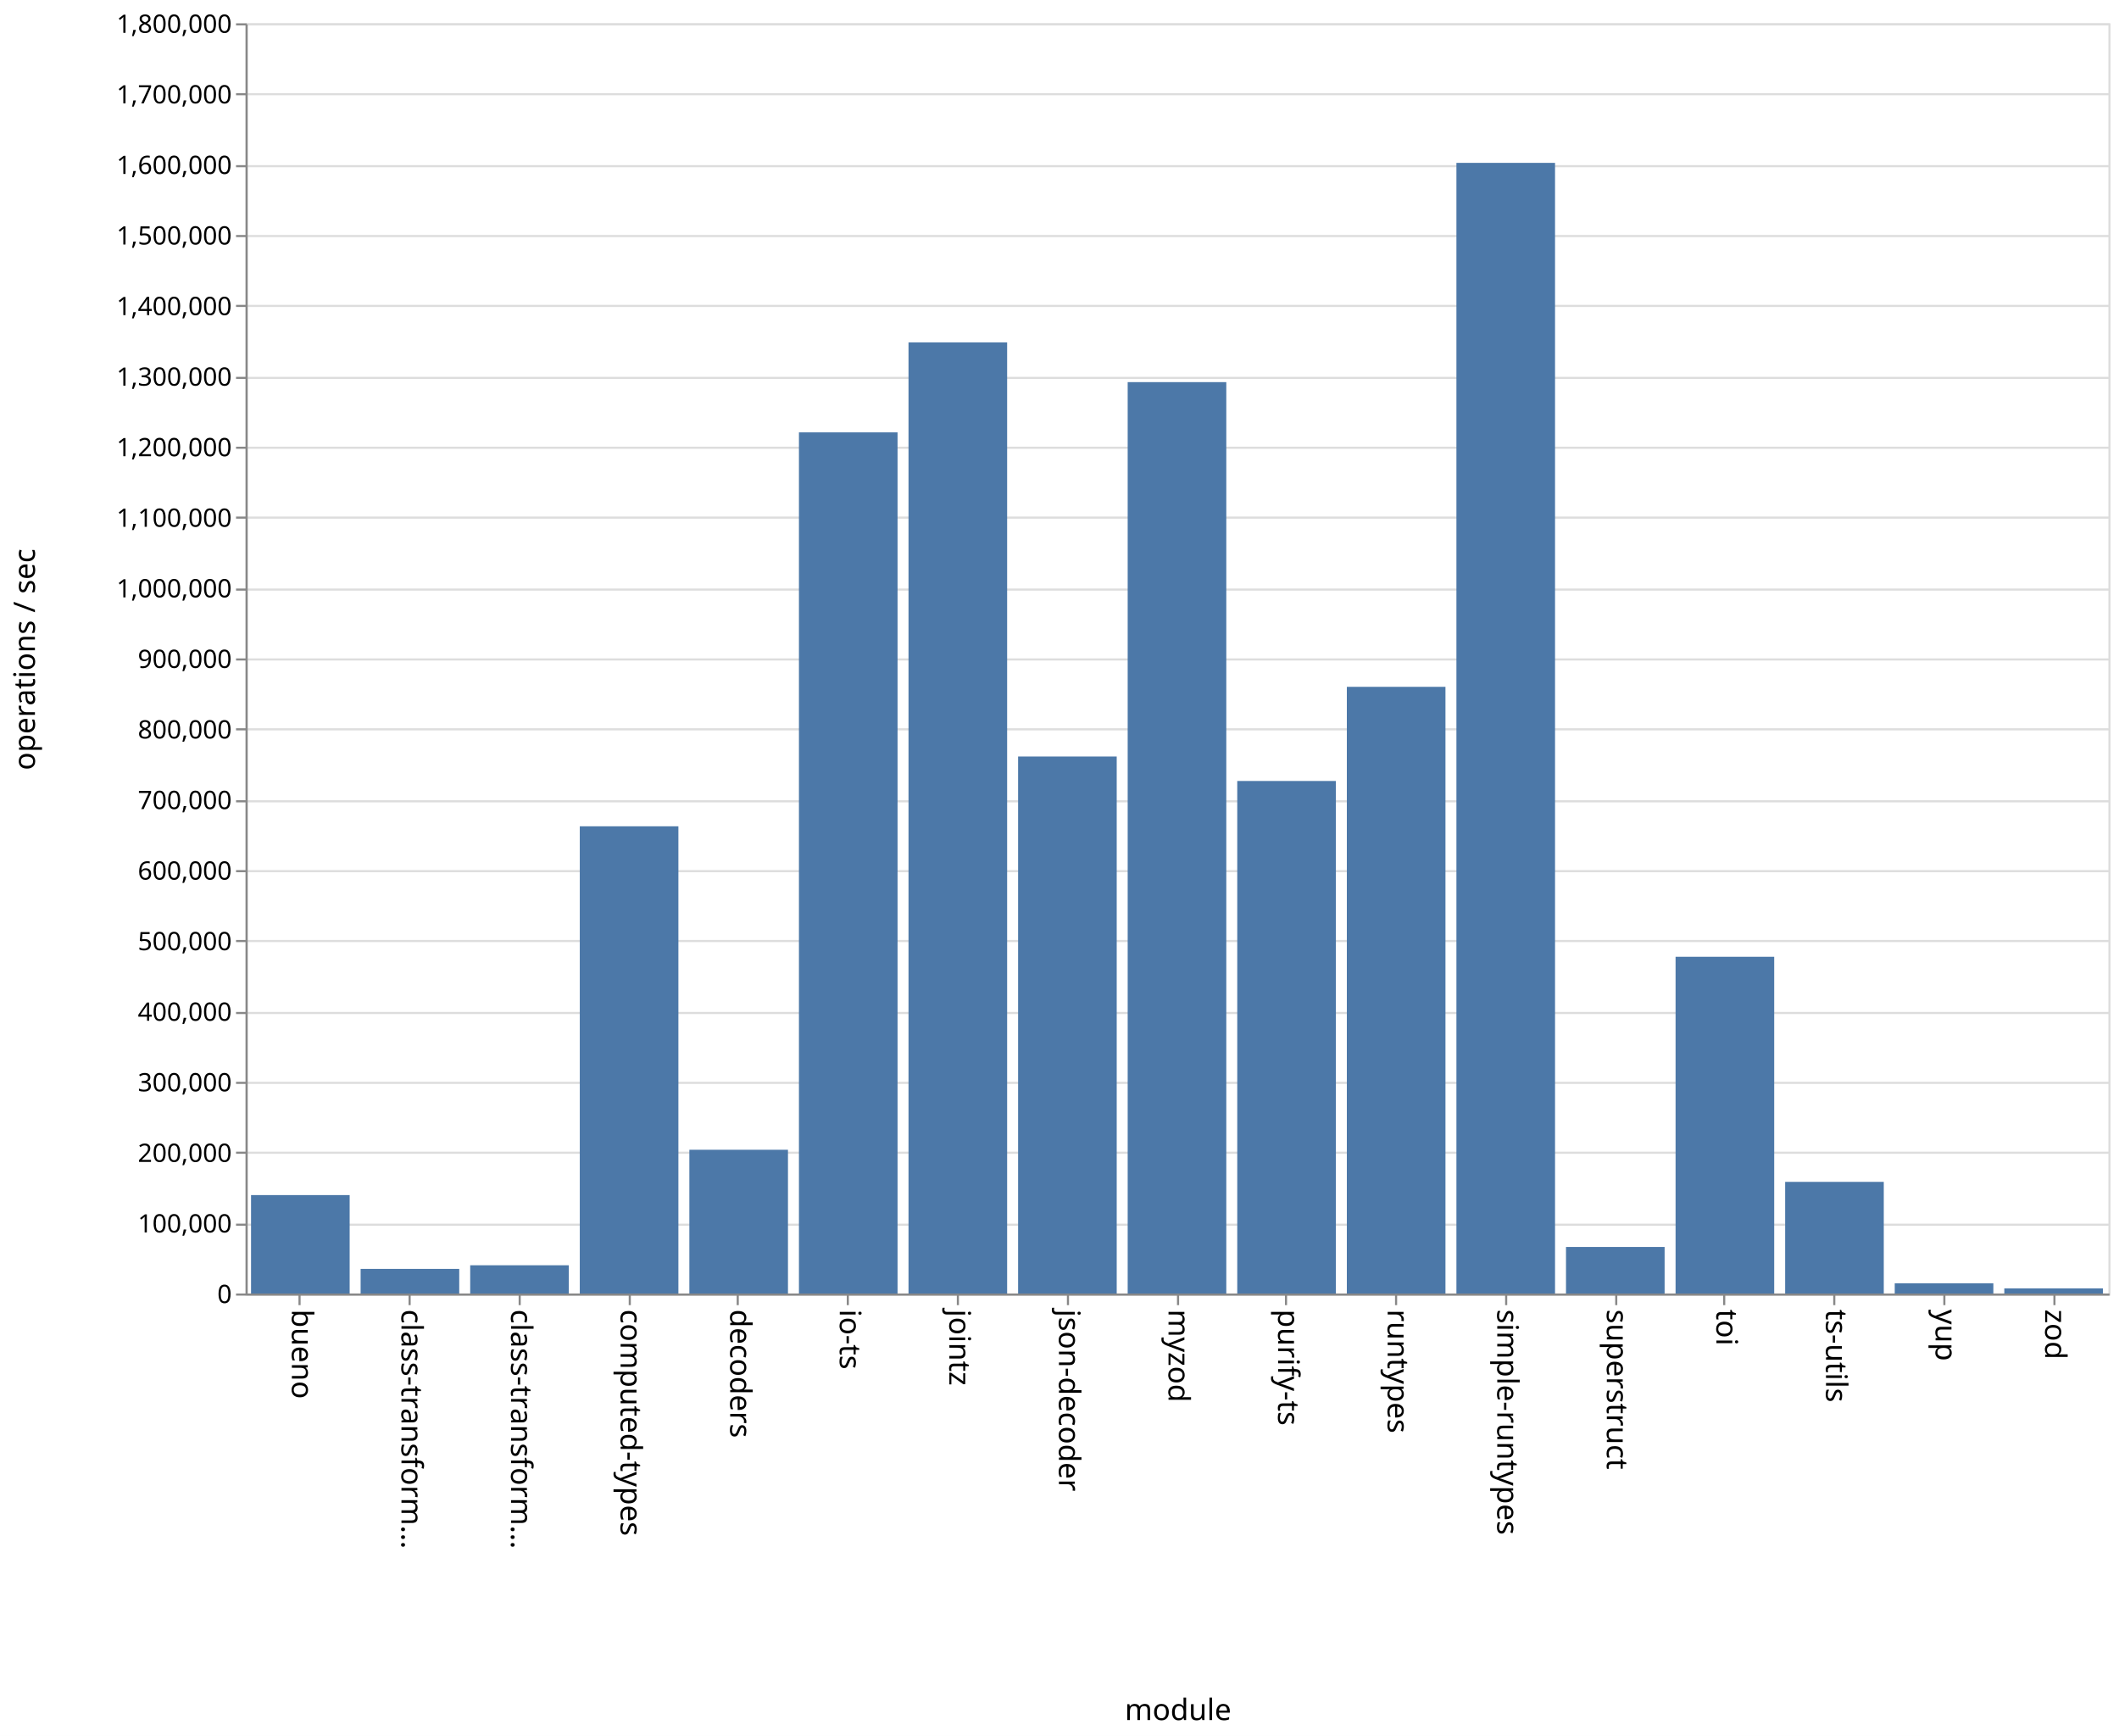
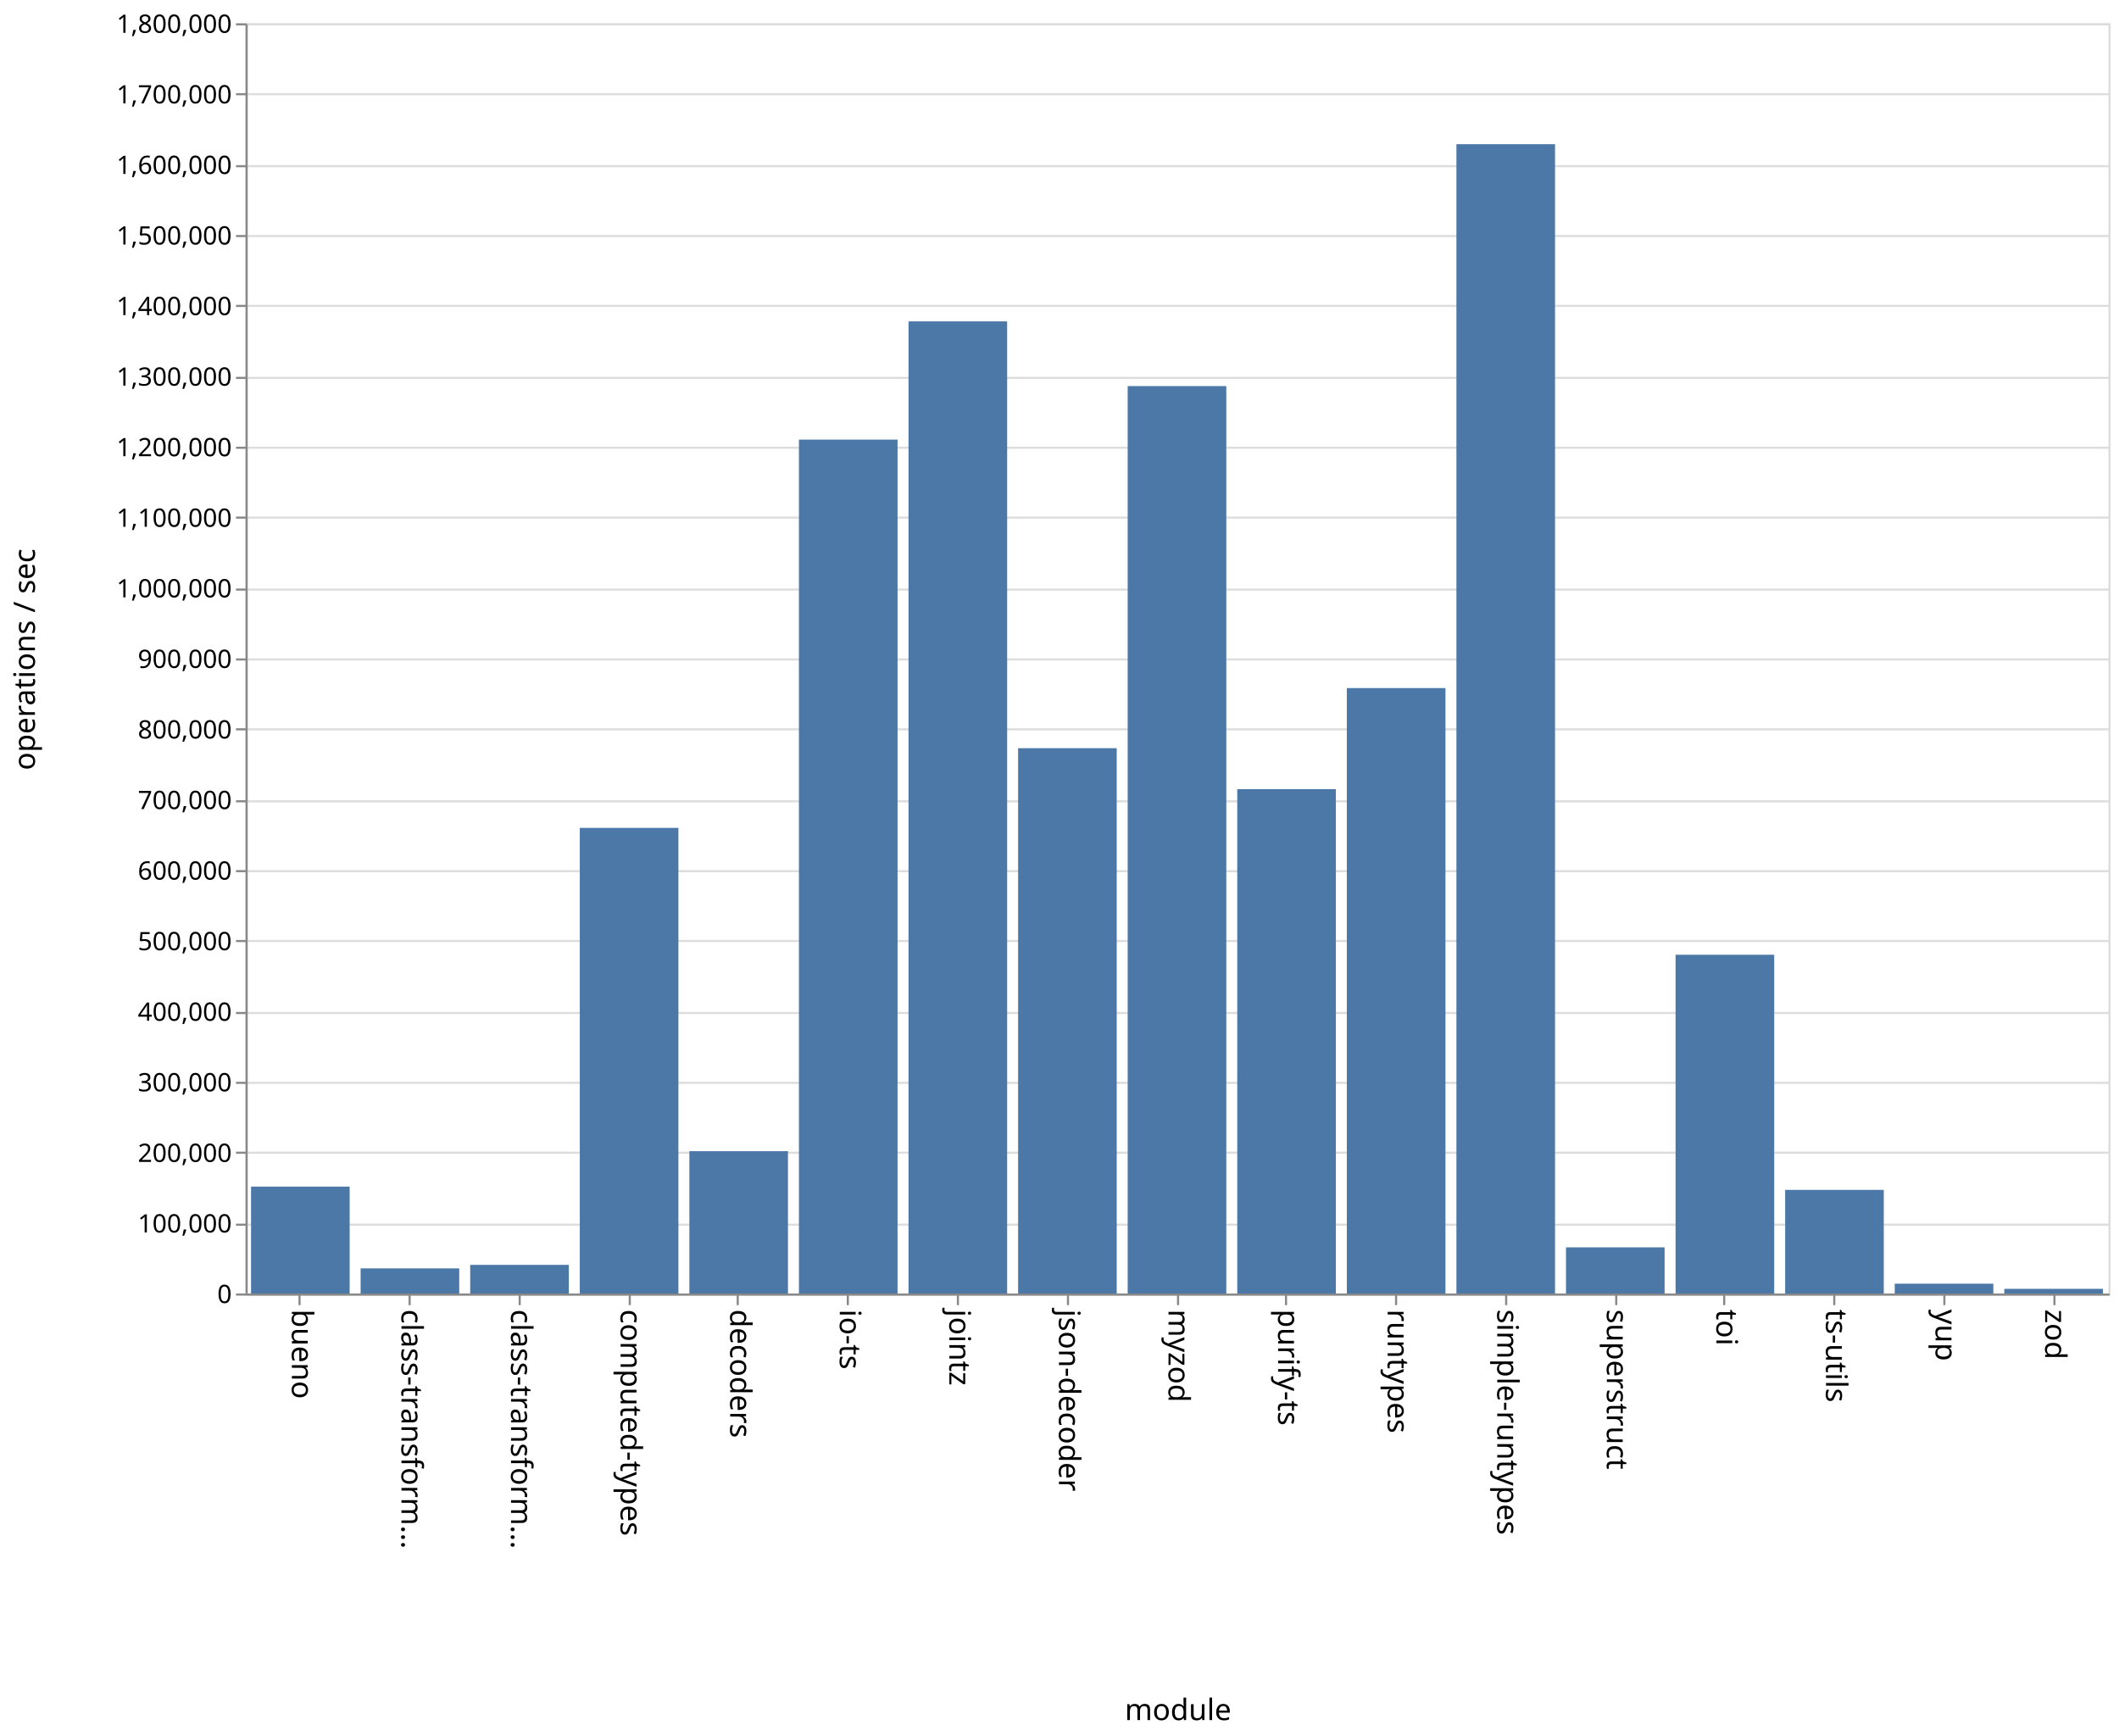
<svg xmlns="http://www.w3.org/2000/svg" class="marks" width="1001" height="820">
  <path fill="#fff" d="M0 0h1001v820H0z" />
  <g class="mark-group role-frame root" aria-roledescription="group mark container" fill="none" stroke-miterlimit="10">
    <path class="background" aria-hidden="true" d="M116.5 11.5h880v600h-880z" stroke="#ddd" />
    <g class="mark-group role-axis" aria-roledescription="axis" aria-label="Y-axis for a linear scale with values from 0 to 1,800,000">
      <path class="background" aria-hidden="true" d="M116.5 11.5z" pointer-events="none" />
      <g class="mark-rule role-axis-grid" pointer-events="none" stroke="#ddd">
        <path d="M116.5 611.5h880M116.5 578.5h880M116.5 544.5h880M116.5 511.5h880M116.5 478.5h880M116.5 444.5h880M116.5 411.5h880M116.5 378.5h880M116.5 344.5h880M116.5 311.5h880M116.5 278.5h880M116.5 244.5h880M116.5 211.5h880M116.5 178.5h880M116.5 144.5h880M116.5 111.5h880M116.5 78.5h880M116.5 44.5h880M116.5 11.5h880" />
      </g>
    </g>
    <g class="mark-group role-axis" aria-roledescription="axis" aria-label="X-axis titled 'module' for a discrete scale with 17 values: bueno, class-transformer-validator-async, class-transformer-validator-sync, computed-types, decoders, ending with zod">
      <path class="background" aria-hidden="true" d="M116.5 611.5z" pointer-events="none" />
      <g class="mark-rule role-axis-tick" pointer-events="none" stroke="#888">
        <path d="M141.5 611.5v5M193.5 611.5v5M245.5 611.5v5M297.5 611.5v5M348.5 611.5v5M400.5 611.5v5M452.5 611.5v5M504.5 611.5v5M556.5 611.5v5M607.5 611.5v5M659.5 611.5v5M711.5 611.5v5M763.5 611.5v5M814.5 611.5v5M866.5 611.5v5M918.5 611.5v5M970.5 611.5v5" />
      </g>
      <g class="mark-text role-axis-label" pointer-events="none" font-family="sans-serif" font-size="14" fill="#000">
        <text transform="rotate(90 -240.309 378.191)">
                    bueno
                </text>
        <text transform="rotate(90 -214.426 404.074)">
                    class-transform…
                </text>
        <text transform="rotate(90 -188.544 429.956)">
                    class-transform…
                </text>
        <text transform="rotate(90 -162.662 455.838)">
                    computed-types
                </text>
        <text transform="rotate(90 -136.78 481.72)">
                    decoders
                </text>
        <text transform="rotate(90 -110.897 507.603)">
                    io-ts
                </text>
        <text transform="rotate(90 -85.015 533.485)">
                    jointz
                </text>
        <text transform="rotate(90 -59.132 559.368)">
                    json-decoder
                </text>
        <text transform="rotate(90 -33.25 585.25)">
                    myzod
                </text>
        <text transform="rotate(90 -7.368 611.132)">
                    purify-ts
                </text>
        <text transform="rotate(90 18.515 637.015)">
                    runtypes
                </text>
        <text transform="rotate(90 44.397 662.897)">
                    simple-runtypes
                </text>
        <text transform="rotate(90 70.28 688.78)">
                    superstruct
                </text>
        <text transform="rotate(90 96.162 714.662)">
                    toi
                </text>
        <text transform="rotate(90 122.044 740.544)">
                    ts-utils
                </text>
        <text transform="rotate(90 147.926 766.426)">
                    yup
                </text>
        <text transform="rotate(90 173.809 792.309)">
                    zod
                </text>
      </g>
      <path stroke="#888" d="M116.5 611.5h880" pointer-events="none" />
      <text text-anchor="middle" transform="translate(556.5 812.5)" font-family="sans-serif" font-size="14" fill="#000" pointer-events="none">
                module
            </text>
    </g>
    <g class="mark-group role-axis" aria-roledescription="axis" aria-label="Y-axis titled 'operations / sec' for a linear scale with values from 0 to 1,800,000">
      <path class="background" aria-hidden="true" d="M116.5 11.5z" pointer-events="none" />
      <g class="mark-rule role-axis-tick" pointer-events="none" stroke="#888">
        <path d="M116.5 611.5h-5M116.5 578.5h-5M116.5 544.5h-5M116.5 511.5h-5M116.5 478.5h-5M116.5 444.5h-5M116.5 411.5h-5M116.5 378.5h-5M116.5 344.5h-5M116.5 311.5h-5M116.5 278.5h-5M116.5 244.5h-5M116.5 211.5h-5M116.5 178.5h-5M116.5 144.5h-5M116.5 111.5h-5M116.5 78.5h-5M116.5 44.5h-5M116.5 11.5h-5" />
      </g>
      <g class="mark-text role-axis-label" pointer-events="none" text-anchor="end" font-family="sans-serif" font-size="12" fill="#000">
        <text transform="translate(109.5 615.5)">
                    0
                </text>
        <text transform="translate(109.5 582.167)">
                    100,000
                </text>
        <text transform="translate(109.5 548.833)">
                    200,000
                </text>
        <text transform="translate(109.5 515.5)">
                    300,000
                </text>
        <text transform="translate(109.5 482.167)">
                    400,000
                </text>
        <text transform="translate(109.5 448.833)">
                    500,000
                </text>
        <text transform="translate(109.5 415.5)">
                    600,000
                </text>
        <text transform="translate(109.5 382.167)">
                    700,000
                </text>
        <text transform="translate(109.5 348.833)">
                    800,000
                </text>
        <text transform="translate(109.5 315.5)">
                    900,000
                </text>
        <text transform="translate(109.5 282.167)">
                    1,000,000
                </text>
        <text transform="translate(109.5 248.833)">
                    1,100,000
                </text>
        <text transform="translate(109.5 215.5)">
                    1,200,000
                </text>
        <text transform="translate(109.5 182.167)">
                    1,300,000
                </text>
        <text transform="translate(109.5 148.833)">
                    1,400,000
                </text>
        <text transform="translate(109.5 115.5)">
                    1,500,000
                </text>
        <text transform="translate(109.5 82.167)">
                    1,600,000
                </text>
        <text transform="translate(109.5 48.833)">
                    1,700,000
                </text>
        <text transform="translate(109.5 15.5)">
                    1,800,000
                </text>
      </g>
      <path stroke="#888" d="M116.5 611.5v-600" pointer-events="none" />
      <text text-anchor="middle" transform="rotate(-90 164 147.5)" font-family="sans-serif" font-size="14" fill="#000" pointer-events="none">
                operations / sec
            </text>
    </g>
    <g class="mark-rect role-mark marks" aria-roledescription="rect mark container" fill="#4c78a8">
-       <path d="M118.588 564.508h46.588V611h-46.588zM170.353 599.381h46.588V611h-46.588zM222.118 597.666h46.588V611h-46.588zM273.882 390.301h46.589V611h-46.589zM325.647 543.113h46.588V611h-46.588zM377.412 204.238H424V611h-46.588zM429.176 161.734h46.589V611h-46.589zM480.941 357.342h46.588V611h-46.588zM532.706 180.491h46.588V611h-46.588zM584.47 368.905h46.589V611H584.47zM636.235 324.423h46.589V611h-46.589zM688 76.921h46.588V611H688zM739.765 589.02h46.588V611h-46.588zM791.53 451.956h46.588V611h-46.589zM843.294 558.274h46.588V611h-46.588zM895.059 606.177h46.588V611H895.06zM946.824 608.588h46.588V611h-46.588z" />
+       <path d="M118.588 560.505h46.588V611h-46.588zM170.353 599.128h46.588V611h-46.588zM222.118 597.472h46.588V611h-46.588zM273.882 391.061h46.589V611h-46.589zM325.647 543.782h46.588V611h-46.588zM377.412 207.656H424V611h-46.588zM429.176 151.798h46.589V611h-46.589zM480.941 353.432h46.588V611h-46.588zM532.706 182.355h46.588V611h-46.588zM584.47 372.768h46.589V611H584.47zM636.235 325.023h46.589V611h-46.589zM688 68.115h46.588V611H688zM739.765 589.203h46.588V611h-46.588zM791.53 450.989h46.588V611h-46.589zM843.294 562.049h46.588V611h-46.588zM895.059 606.357h46.588V611H895.06zM946.824 608.807h46.588V611h-46.588z" />
    </g>
  </g>
</svg>
